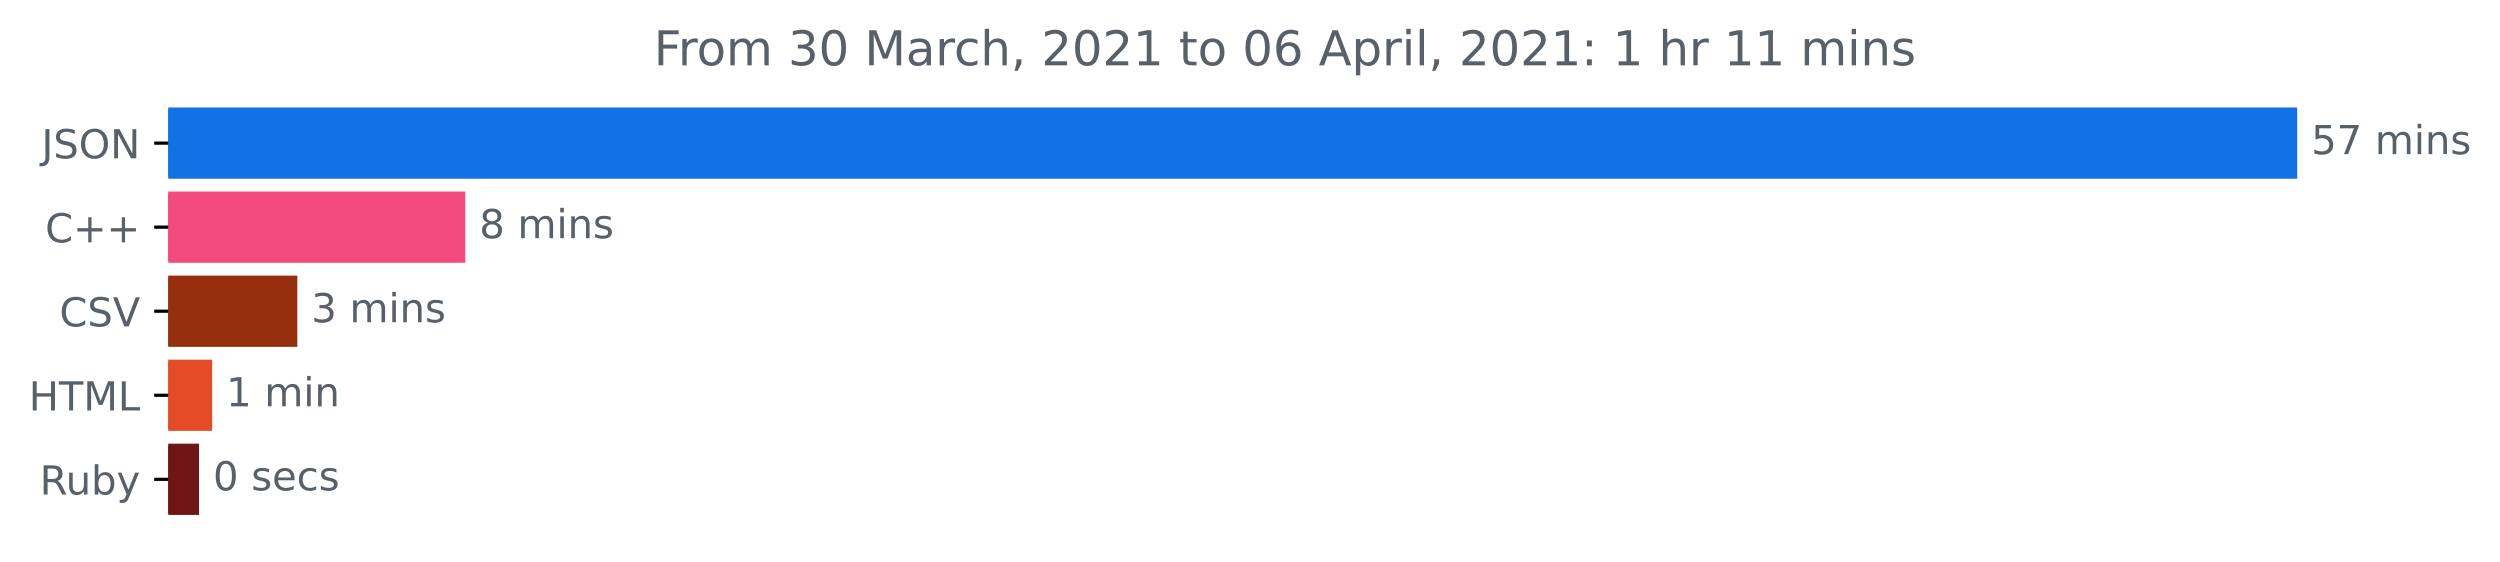
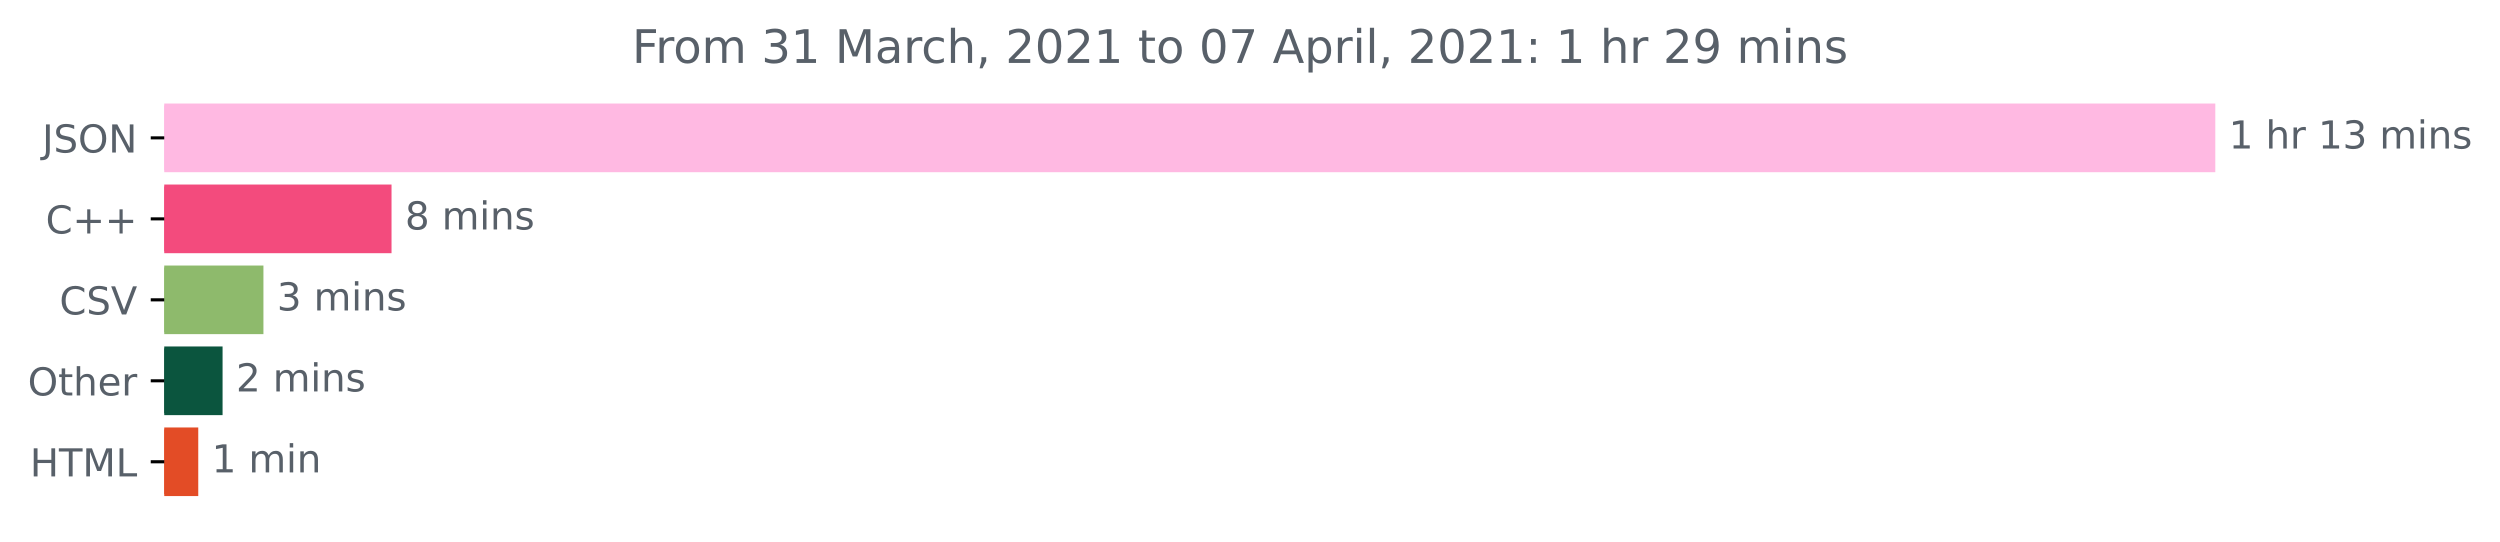
- <svg xmlns="http://www.w3.org/2000/svg" xmlns:xlink="http://www.w3.org/1999/xlink" height="140.398pt" version="1.1" viewBox="0 0 624.625 140.398" width="624.625pt">
+ <svg xmlns="http://www.w3.org/2000/svg" xmlns:xlink="http://www.w3.org/1999/xlink" height="140.398pt" version="1.1" viewBox="0 0 648.358 140.398" width="648.358pt">
  <defs>
    <style type="text/css">*{stroke-linecap:butt;stroke-linejoin:round;}</style>
  </defs>
  <g id="figure_1">
    <g id="patch_1">
-       <path d="M 0 140.398  L 624.625 140.398  L 624.625 0  L 0 0  z " style="fill:none;" />
+       <path d="M 0 140.398  L 648.358 140.398  L 648.358 0  L 0 0  z " style="fill:none;" />
    </g>
    <g id="axes_1">
      <g id="patch_2">
-         <path clip-path="url(#pc1aeacf20d)" d="M 42.028 27.358  L 573.457 27.358  L 573.457 44.158  L 42.028 44.158  z " style="fill:#1371e6;stroke:#1371e6;stroke-linejoin:miter;" />
+         <path clip-path="url(#p34c9ce8684)" d="M 42.594 27.358  L 574.022 27.358  L 574.022 44.158  L 42.594 44.158  z " style="fill:#ffb9e2;stroke:#ffb9e2;stroke-linejoin:miter;" />
      </g>
      <g id="patch_3">
-         <path clip-path="url(#pc1aeacf20d)" d="M 42.028 48.358  L 115.758 48.358  L 115.758 65.158  L 42.028 65.158  z " style="fill:#f34b7d;stroke:#f34b7d;stroke-linejoin:miter;" />
+         <path clip-path="url(#p34c9ce8684)" d="M 42.594 48.358  L 101.042 48.358  L 101.042 65.158  L 42.594 65.158  z " style="fill:#f34b7d;stroke:#f34b7d;stroke-linejoin:miter;" />
      </g>
      <g id="patch_4">
-         <path clip-path="url(#pc1aeacf20d)" d="M 42.028 69.358  L 73.785 69.358  L 73.785 86.158  L 42.028 86.158  z " style="fill:#952f0d;stroke:#952f0d;stroke-linejoin:miter;" />
+         <path clip-path="url(#p34c9ce8684)" d="M 42.594 69.358  L 67.819 69.358  L 67.819 86.158  L 42.594 86.158  z " style="fill:#8eba6c;stroke:#8eba6c;stroke-linejoin:miter;" />
      </g>
      <g id="patch_5">
-         <path clip-path="url(#pc1aeacf20d)" d="M 42.028 90.358  L 52.505 90.358  L 52.505 107.158  L 42.028 107.158  z " style="fill:#e34c26;stroke:#e34c26;stroke-linejoin:miter;" />
+         <path clip-path="url(#p34c9ce8684)" d="M 42.594 90.358  L 57.222 90.358  L 57.222 107.158  L 42.594 107.158  z " style="fill:#0b553e;stroke:#0b553e;stroke-linejoin:miter;" />
      </g>
      <g id="patch_6">
-         <path clip-path="url(#pc1aeacf20d)" d="M 42.028 111.358  L 49.231 111.358  L 49.231 128.158  L 42.028 128.158  z " style="fill:#701516;stroke:#701516;stroke-linejoin:miter;" />
+         <path clip-path="url(#p34c9ce8684)" d="M 42.594 111.358  L 50.916 111.358  L 50.916 128.158  L 42.594 128.158  z " style="fill:#e34c26;stroke:#e34c26;stroke-linejoin:miter;" />
      </g>
      <g id="matplotlib.axis_1" />
      <g id="matplotlib.axis_2">
        <g id="ytick_1">
          <g id="line2d_1">
            <defs>
-               <path d="M 0 0  L -3.5 0  " id="m73b448da9e" style="stroke:#000000;stroke-width:0.8;" />
+               <path d="M 0 0  L -3.5 0  " id="m5a2cc03faa" style="stroke:#000000;stroke-width:0.8;" />
            </defs>
            <g>
-               <use style="stroke:#000000;stroke-width:0.8;" x="42.028" xlink:href="#m73b448da9e" y="35.758" />
+               <use style="stroke:#000000;stroke-width:0.8;" x="42.594" xlink:href="#m5a2cc03faa" y="35.758" />
            </g>
          </g>
          <g id="text_1">
-             <g style="fill:#586069;" transform="translate(10.37656 39.55734)scale(0.1 -0.1)">
+             <g style="fill:#586069;" transform="translate(10.94219 39.55734)scale(0.1 -0.1)">
              <defs>
                <path d="M 628 4666  L 1259 4666  L 1259 325  Q 1259 -519 939 -900  Q 619 -1281 -91 -1281  L -331 -1281  L -331 -750  L -134 -750  Q 284 -750 456 -515  Q 628 -281 628 325  L 628 4666  z " id="DejaVuSans-4a" transform="scale(0.015625)" />
                <path d="M 3425 4513  L 3425 3897  Q 3066 4069 2747 4153  Q 2428 4238 2131 4238  Q 1616 4238 1336 4038  Q 1056 3838 1056 3469  Q 1056 3159 1242 3001  Q 1428 2844 1947 2747  L 2328 2669  Q 3034 2534 3370 2195  Q 3706 1856 3706 1288  Q 3706 609 3251 259  Q 2797 -91 1919 -91  Q 1588 -91 1214 -16  Q 841 59 441 206  L 441 856  Q 825 641 1194 531  Q 1563 422 1919 422  Q 2459 422 2753 634  Q 3047 847 3047 1241  Q 3047 1584 2836 1778  Q 2625 1972 2144 2069  L 1759 2144  Q 1053 2284 737 2584  Q 422 2884 422 3419  Q 422 4038 858 4394  Q 1294 4750 2059 4750  Q 2388 4750 2728 4690  Q 3069 4631 3425 4513  z " id="DejaVuSans-53" transform="scale(0.015625)" />
                <path d="M 2522 4238  Q 1834 4238 1429 3725  Q 1025 3213 1025 2328  Q 1025 1447 1429 934  Q 1834 422 2522 422  Q 3209 422 3611 934  Q 4013 1447 4013 2328  Q 4013 3213 3611 3725  Q 3209 4238 2522 4238  z M 2522 4750  Q 3503 4750 4090 4092  Q 4678 3434 4678 2328  Q 4678 1225 4090 567  Q 3503 -91 2522 -91  Q 1538 -91 948 565  Q 359 1222 359 2328  Q 359 3434 948 4092  Q 1538 4750 2522 4750  z " id="DejaVuSans-4f" transform="scale(0.015625)" />
                <path d="M 628 4666  L 1478 4666  L 3547 763  L 3547 4666  L 4159 4666  L 4159 0  L 3309 0  L 1241 3903  L 1241 0  L 628 0  L 628 4666  z " id="DejaVuSans-4e" transform="scale(0.015625)" />
              </defs>
              <use xlink:href="#DejaVuSans-4a" />
              <use x="29.492" xlink:href="#DejaVuSans-53" />
              <use x="92.969" xlink:href="#DejaVuSans-4f" />
              <use x="171.68" xlink:href="#DejaVuSans-4e" />
            </g>
          </g>
        </g>
        <g id="ytick_2">
          <g id="line2d_2">
            <g>
-               <use style="stroke:#000000;stroke-width:0.8;" x="42.028" xlink:href="#m73b448da9e" y="56.758" />
+               <use style="stroke:#000000;stroke-width:0.8;" x="42.594" xlink:href="#m5a2cc03faa" y="56.758" />
            </g>
          </g>
          <g id="text_2">
-             <g style="fill:#586069;" transform="translate(11.28594 60.55734)scale(0.1 -0.1)">
+             <g style="fill:#586069;" transform="translate(11.85156 60.55734)scale(0.1 -0.1)">
              <defs>
                <path d="M 4122 4306  L 4122 3641  Q 3803 3938 3442 4084  Q 3081 4231 2675 4231  Q 1875 4231 1450 3742  Q 1025 3253 1025 2328  Q 1025 1406 1450 917  Q 1875 428 2675 428  Q 3081 428 3442 575  Q 3803 722 4122 1019  L 4122 359  Q 3791 134 3420 21  Q 3050 -91 2638 -91  Q 1578 -91 968 557  Q 359 1206 359 2328  Q 359 3453 968 4101  Q 1578 4750 2638 4750  Q 3056 4750 3426 4639  Q 3797 4528 4122 4306  z " id="DejaVuSans-43" transform="scale(0.015625)" />
                <path d="M 2944 4013  L 2944 2272  L 4684 2272  L 4684 1741  L 2944 1741  L 2944 0  L 2419 0  L 2419 1741  L 678 1741  L 678 2272  L 2419 2272  L 2419 4013  L 2944 4013  z " id="DejaVuSans-2b" transform="scale(0.015625)" />
              </defs>
              <use xlink:href="#DejaVuSans-43" />
              <use x="69.824" xlink:href="#DejaVuSans-2b" />
              <use x="153.613" xlink:href="#DejaVuSans-2b" />
            </g>
          </g>
        </g>
        <g id="ytick_3">
          <g id="line2d_3">
            <g>
-               <use style="stroke:#000000;stroke-width:0.8;" x="42.028" xlink:href="#m73b448da9e" y="77.758" />
+               <use style="stroke:#000000;stroke-width:0.8;" x="42.594" xlink:href="#m5a2cc03faa" y="77.758" />
            </g>
          </g>
          <g id="text_3">
-             <g style="fill:#586069;" transform="translate(14.85625 81.55734)scale(0.1 -0.1)">
+             <g style="fill:#586069;" transform="translate(15.42188 81.55734)scale(0.1 -0.1)">
              <defs>
                <path d="M 1831 0  L 50 4666  L 709 4666  L 2188 738  L 3669 4666  L 4325 4666  L 2547 0  L 1831 0  z " id="DejaVuSans-56" transform="scale(0.015625)" />
              </defs>
              <use xlink:href="#DejaVuSans-43" />
              <use x="69.824" xlink:href="#DejaVuSans-53" />
              <use x="133.301" xlink:href="#DejaVuSans-56" />
            </g>
          </g>
        </g>
        <g id="ytick_4">
          <g id="line2d_4">
            <g>
-               <use style="stroke:#000000;stroke-width:0.8;" x="42.028" xlink:href="#m73b448da9e" y="98.758" />
+               <use style="stroke:#000000;stroke-width:0.8;" x="42.594" xlink:href="#m5a2cc03faa" y="98.758" />
            </g>
          </g>
          <g id="text_4">
            <g style="fill:#586069;" transform="translate(7.2 102.5573)scale(0.1 -0.1)">
+               <defs>
+                 <path d="M 1172 4494  L 1172 3500  L 2356 3500  L 2356 3053  L 1172 3053  L 1172 1153  Q 1172 725 1289 603  Q 1406 481 1766 481  L 2356 481  L 2356 0  L 1766 0  Q 1100 0 847 248  Q 594 497 594 1153  L 594 3053  L 172 3053  L 172 3500  L 594 3500  L 594 4494  L 1172 4494  z " id="DejaVuSans-74" transform="scale(0.015625)" />
+                 <path d="M 3513 2113  L 3513 0  L 2938 0  L 2938 2094  Q 2938 2591 2744 2837  Q 2550 3084 2163 3084  Q 1697 3084 1428 2787  Q 1159 2491 1159 1978  L 1159 0  L 581 0  L 581 4863  L 1159 4863  L 1159 2956  Q 1366 3272 1645 3428  Q 1925 3584 2291 3584  Q 2894 3584 3203 3211  Q 3513 2838 3513 2113  z " id="DejaVuSans-68" transform="scale(0.015625)" />
+                 <path d="M 3597 1894  L 3597 1613  L 953 1613  Q 991 1019 1311 708  Q 1631 397 2203 397  Q 2534 397 2845 478  Q 3156 559 3463 722  L 3463 178  Q 3153 47 2828 -22  Q 2503 -91 2169 -91  Q 1331 -91 842 396  Q 353 884 353 1716  Q 353 2575 817 3079  Q 1281 3584 2069 3584  Q 2775 3584 3186 3129  Q 3597 2675 3597 1894  z M 3022 2063  Q 3016 2534 2758 2815  Q 2500 3097 2075 3097  Q 1594 3097 1305 2825  Q 1016 2553 972 2059  L 3022 2063  z " id="DejaVuSans-65" transform="scale(0.015625)" />
+                 <path d="M 2631 2963  Q 2534 3019 2420 3045  Q 2306 3072 2169 3072  Q 1681 3072 1420 2755  Q 1159 2438 1159 1844  L 1159 0  L 581 0  L 581 3500  L 1159 3500  L 1159 2956  Q 1341 3275 1631 3429  Q 1922 3584 2338 3584  Q 2397 3584 2469 3576  Q 2541 3569 2628 3553  L 2631 2963  z " id="DejaVuSans-72" transform="scale(0.015625)" />
+               </defs>
+               <use xlink:href="#DejaVuSans-4f" />
+               <use x="78.711" xlink:href="#DejaVuSans-74" />
+               <use x="117.92" xlink:href="#DejaVuSans-68" />
+               <use x="181.299" xlink:href="#DejaVuSans-65" />
+               <use x="242.822" xlink:href="#DejaVuSans-72" />
+             </g>
+           </g>
+         </g>
+         <g id="ytick_5">
+           <g id="line2d_5">
+             <g>
+               <use style="stroke:#000000;stroke-width:0.8;" x="42.594" xlink:href="#m5a2cc03faa" y="119.758" />
+             </g>
+           </g>
+           <g id="text_5">
+             <g style="fill:#586069;" transform="translate(7.765625 123.5573)scale(0.1 -0.1)">
              <defs>
                <path d="M 628 4666  L 1259 4666  L 1259 2753  L 3553 2753  L 3553 4666  L 4184 4666  L 4184 0  L 3553 0  L 3553 2222  L 1259 2222  L 1259 0  L 628 0  L 628 4666  z " id="DejaVuSans-48" transform="scale(0.015625)" />
                <path d="M -19 4666  L 3928 4666  L 3928 4134  L 2272 4134  L 2272 0  L 1638 0  L 1638 4134  L -19 4134  L -19 4666  z " id="DejaVuSans-54" transform="scale(0.015625)" />
                <path d="M 628 4666  L 1569 4666  L 2759 1491  L 3956 4666  L 4897 4666  L 4897 0  L 4281 0  L 4281 4097  L 3078 897  L 2444 897  L 1241 4097  L 1241 0  L 628 0  L 628 4666  z " id="DejaVuSans-4d" transform="scale(0.015625)" />
                <path d="M 628 4666  L 1259 4666  L 1259 531  L 3531 531  L 3531 0  L 628 0  L 628 4666  z " id="DejaVuSans-4c" transform="scale(0.015625)" />
              </defs>
              <use xlink:href="#DejaVuSans-48" />
              <use x="75.195" xlink:href="#DejaVuSans-54" />
              <use x="136.279" xlink:href="#DejaVuSans-4d" />
              <use x="222.559" xlink:href="#DejaVuSans-4c" />
            </g>
          </g>
        </g>
-         <g id="ytick_5">
-           <g id="line2d_5">
-             <g>
-               <use style="stroke:#000000;stroke-width:0.8;" x="42.028" xlink:href="#m73b448da9e" y="119.758" />
-             </g>
-           </g>
-           <g id="text_5">
-             <g style="fill:#586069;" transform="translate(9.925 123.5573)scale(0.1 -0.1)">
-               <defs>
-                 <path d="M 2841 2188  Q 3044 2119 3236 1894  Q 3428 1669 3622 1275  L 4263 0  L 3584 0  L 2988 1197  Q 2756 1666 2539 1819  Q 2322 1972 1947 1972  L 1259 1972  L 1259 0  L 628 0  L 628 4666  L 2053 4666  Q 2853 4666 3247 4331  Q 3641 3997 3641 3322  Q 3641 2881 3436 2590  Q 3231 2300 2841 2188  z M 1259 4147  L 1259 2491  L 2053 2491  Q 2509 2491 2742 2702  Q 2975 2913 2975 3322  Q 2975 3731 2742 3939  Q 2509 4147 2053 4147  L 1259 4147  z " id="DejaVuSans-52" transform="scale(0.015625)" />
-                 <path d="M 544 1381  L 544 3500  L 1119 3500  L 1119 1403  Q 1119 906 1312 657  Q 1506 409 1894 409  Q 2359 409 2629 706  Q 2900 1003 2900 1516  L 2900 3500  L 3475 3500  L 3475 0  L 2900 0  L 2900 538  Q 2691 219 2414 64  Q 2138 -91 1772 -91  Q 1169 -91 856 284  Q 544 659 544 1381  z M 1991 3584  L 1991 3584  z " id="DejaVuSans-75" transform="scale(0.015625)" />
-                 <path d="M 3116 1747  Q 3116 2381 2855 2742  Q 2594 3103 2138 3103  Q 1681 3103 1420 2742  Q 1159 2381 1159 1747  Q 1159 1113 1420 752  Q 1681 391 2138 391  Q 2594 391 2855 752  Q 3116 1113 3116 1747  z M 1159 2969  Q 1341 3281 1617 3432  Q 1894 3584 2278 3584  Q 2916 3584 3314 3078  Q 3713 2572 3713 1747  Q 3713 922 3314 415  Q 2916 -91 2278 -91  Q 1894 -91 1617 61  Q 1341 213 1159 525  L 1159 0  L 581 0  L 581 4863  L 1159 4863  L 1159 2969  z " id="DejaVuSans-62" transform="scale(0.015625)" />
-                 <path d="M 2059 -325  Q 1816 -950 1584 -1140  Q 1353 -1331 966 -1331  L 506 -1331  L 506 -850  L 844 -850  Q 1081 -850 1212 -737  Q 1344 -625 1503 -206  L 1606 56  L 191 3500  L 800 3500  L 1894 763  L 2988 3500  L 3597 3500  L 2059 -325  z " id="DejaVuSans-79" transform="scale(0.015625)" />
-               </defs>
-               <use xlink:href="#DejaVuSans-52" />
-               <use x="64.982" xlink:href="#DejaVuSans-75" />
-               <use x="128.361" xlink:href="#DejaVuSans-62" />
-               <use x="191.838" xlink:href="#DejaVuSans-79" />
-             </g>
-           </g>
-         </g>
      </g>
      <g id="text_6">
-         <g style="fill:#586069;" transform="translate(577.4567 38.5175)scale(0.1 -0.1)">
-           <defs>
-             <path d="M 691 4666  L 3169 4666  L 3169 4134  L 1269 4134  L 1269 2991  Q 1406 3038 1543 3061  Q 1681 3084 1819 3084  Q 2600 3084 3056 2656  Q 3513 2228 3513 1497  Q 3513 744 3044 326  Q 2575 -91 1722 -91  Q 1428 -91 1123 -41  Q 819 9 494 109  L 494 744  Q 775 591 1075 516  Q 1375 441 1709 441  Q 2250 441 2565 725  Q 2881 1009 2881 1497  Q 2881 1984 2565 2268  Q 2250 2553 1709 2553  Q 1456 2553 1204 2497  Q 953 2441 691 2322  L 691 4666  z " id="DejaVuSans-35" transform="scale(0.015625)" />
-             <path d="M 525 4666  L 3525 4666  L 3525 4397  L 1831 0  L 1172 0  L 2766 4134  L 525 4134  L 525 4666  z " id="DejaVuSans-37" transform="scale(0.015625)" />
+         <g style="fill:#586069;" transform="translate(578.0223 38.5175)scale(0.1 -0.1)">
+           <defs>
+             <path d="M 794 531  L 1825 531  L 1825 4091  L 703 3866  L 703 4441  L 1819 4666  L 2450 4666  L 2450 531  L 3481 531  L 3481 0  L 794 0  L 794 531  z " id="DejaVuSans-31" transform="scale(0.015625)" />
            <path id="DejaVuSans-20" transform="scale(0.015625)" />
+             <path d="M 2597 2516  Q 3050 2419 3304 2112  Q 3559 1806 3559 1356  Q 3559 666 3084 287  Q 2609 -91 1734 -91  Q 1441 -91 1130 -33  Q 819 25 488 141  L 488 750  Q 750 597 1062 519  Q 1375 441 1716 441  Q 2309 441 2620 675  Q 2931 909 2931 1356  Q 2931 1769 2642 2001  Q 2353 2234 1838 2234  L 1294 2234  L 1294 2753  L 1863 2753  Q 2328 2753 2575 2939  Q 2822 3125 2822 3475  Q 2822 3834 2567 4026  Q 2313 4219 1838 4219  Q 1578 4219 1281 4162  Q 984 4106 628 3988  L 628 4550  Q 988 4650 1302 4700  Q 1616 4750 1894 4750  Q 2613 4750 3031 4423  Q 3450 4097 3450 3541  Q 3450 3153 3228 2886  Q 3006 2619 2597 2516  z " id="DejaVuSans-33" transform="scale(0.015625)" />
            <path d="M 3328 2828  Q 3544 3216 3844 3400  Q 4144 3584 4550 3584  Q 5097 3584 5394 3201  Q 5691 2819 5691 2113  L 5691 0  L 5113 0  L 5113 2094  Q 5113 2597 4934 2840  Q 4756 3084 4391 3084  Q 3944 3084 3684 2787  Q 3425 2491 3425 1978  L 3425 0  L 2847 0  L 2847 2094  Q 2847 2600 2669 2842  Q 2491 3084 2119 3084  Q 1678 3084 1418 2786  Q 1159 2488 1159 1978  L 1159 0  L 581 0  L 581 3500  L 1159 3500  L 1159 2956  Q 1356 3278 1631 3431  Q 1906 3584 2284 3584  Q 2666 3584 2933 3390  Q 3200 3197 3328 2828  z " id="DejaVuSans-6d" transform="scale(0.015625)" />
            <path d="M 603 3500  L 1178 3500  L 1178 0  L 603 0  L 603 3500  z M 603 4863  L 1178 4863  L 1178 4134  L 603 4134  L 603 4863  z " id="DejaVuSans-69" transform="scale(0.015625)" />
            <path d="M 3513 2113  L 3513 0  L 2938 0  L 2938 2094  Q 2938 2591 2744 2837  Q 2550 3084 2163 3084  Q 1697 3084 1428 2787  Q 1159 2491 1159 1978  L 1159 0  L 581 0  L 581 3500  L 1159 3500  L 1159 2956  Q 1366 3272 1645 3428  Q 1925 3584 2291 3584  Q 2894 3584 3203 3211  Q 3513 2838 3513 2113  z " id="DejaVuSans-6e" transform="scale(0.015625)" />
            <path d="M 2834 3397  L 2834 2853  Q 2591 2978 2328 3040  Q 2066 3103 1784 3103  Q 1356 3103 1142 2972  Q 928 2841 928 2578  Q 928 2378 1081 2264  Q 1234 2150 1697 2047  L 1894 2003  Q 2506 1872 2764 1633  Q 3022 1394 3022 966  Q 3022 478 2636 193  Q 2250 -91 1575 -91  Q 1294 -91 989 -36  Q 684 19 347 128  L 347 722  Q 666 556 975 473  Q 1284 391 1588 391  Q 1994 391 2212 530  Q 2431 669 2431 922  Q 2431 1156 2273 1281  Q 2116 1406 1581 1522  L 1381 1569  Q 847 1681 609 1914  Q 372 2147 372 2553  Q 372 3047 722 3315  Q 1072 3584 1716 3584  Q 2034 3584 2315 3537  Q 2597 3491 2834 3397  z " id="DejaVuSans-73" transform="scale(0.015625)" />
          </defs>
-           <use xlink:href="#DejaVuSans-35" />
-           <use x="63.623" xlink:href="#DejaVuSans-37" />
-           <use x="127.246" xlink:href="#DejaVuSans-20" />
-           <use x="159.033" xlink:href="#DejaVuSans-6d" />
-           <use x="256.445" xlink:href="#DejaVuSans-69" />
-           <use x="284.229" xlink:href="#DejaVuSans-6e" />
-           <use x="347.607" xlink:href="#DejaVuSans-73" />
+           <use xlink:href="#DejaVuSans-31" />
+           <use x="63.623" xlink:href="#DejaVuSans-20" />
+           <use x="95.41" xlink:href="#DejaVuSans-68" />
+           <use x="158.789" xlink:href="#DejaVuSans-72" />
+           <use x="199.902" xlink:href="#DejaVuSans-20" />
+           <use x="231.689" xlink:href="#DejaVuSans-31" />
+           <use x="295.312" xlink:href="#DejaVuSans-33" />
+           <use x="358.936" xlink:href="#DejaVuSans-20" />
+           <use x="390.723" xlink:href="#DejaVuSans-6d" />
+           <use x="488.135" xlink:href="#DejaVuSans-69" />
+           <use x="515.918" xlink:href="#DejaVuSans-6e" />
+           <use x="579.297" xlink:href="#DejaVuSans-73" />
        </g>
      </g>
      <g id="text_7">
-         <g style="fill:#586069;" transform="translate(119.7576 59.5175)scale(0.1 -0.1)">
+         <g style="fill:#586069;" transform="translate(105.0418 59.5175)scale(0.1 -0.1)">
          <defs>
            <path d="M 2034 2216  Q 1584 2216 1326 1975  Q 1069 1734 1069 1313  Q 1069 891 1326 650  Q 1584 409 2034 409  Q 2484 409 2743 651  Q 3003 894 3003 1313  Q 3003 1734 2745 1975  Q 2488 2216 2034 2216  z M 1403 2484  Q 997 2584 770 2862  Q 544 3141 544 3541  Q 544 4100 942 4425  Q 1341 4750 2034 4750  Q 2731 4750 3128 4425  Q 3525 4100 3525 3541  Q 3525 3141 3298 2862  Q 3072 2584 2669 2484  Q 3125 2378 3379 2068  Q 3634 1759 3634 1313  Q 3634 634 3220 271  Q 2806 -91 2034 -91  Q 1263 -91 848 271  Q 434 634 434 1313  Q 434 1759 690 2068  Q 947 2378 1403 2484  z M 1172 3481  Q 1172 3119 1398 2916  Q 1625 2713 2034 2713  Q 2441 2713 2670 2916  Q 2900 3119 2900 3481  Q 2900 3844 2670 4047  Q 2441 4250 2034 4250  Q 1625 4250 1398 4047  Q 1172 3844 1172 3481  z " id="DejaVuSans-38" transform="scale(0.015625)" />
          </defs>
          <use xlink:href="#DejaVuSans-38" />
          <use x="63.623" xlink:href="#DejaVuSans-20" />
          <use x="95.41" xlink:href="#DejaVuSans-6d" />
          <use x="192.822" xlink:href="#DejaVuSans-69" />
          <use x="220.605" xlink:href="#DejaVuSans-6e" />
          <use x="283.984" xlink:href="#DejaVuSans-73" />
        </g>
      </g>
      <g id="text_8">
-         <g style="fill:#586069;" transform="translate(77.7855 80.5175)scale(0.1 -0.1)">
-           <defs>
-             <path d="M 2597 2516  Q 3050 2419 3304 2112  Q 3559 1806 3559 1356  Q 3559 666 3084 287  Q 2609 -91 1734 -91  Q 1441 -91 1130 -33  Q 819 25 488 141  L 488 750  Q 750 597 1062 519  Q 1375 441 1716 441  Q 2309 441 2620 675  Q 2931 909 2931 1356  Q 2931 1769 2642 2001  Q 2353 2234 1838 2234  L 1294 2234  L 1294 2753  L 1863 2753  Q 2328 2753 2575 2939  Q 2822 3125 2822 3475  Q 2822 3834 2567 4026  Q 2313 4219 1838 4219  Q 1578 4219 1281 4162  Q 984 4106 628 3988  L 628 4550  Q 988 4650 1302 4700  Q 1616 4750 1894 4750  Q 2613 4750 3031 4423  Q 3450 4097 3450 3541  Q 3450 3153 3228 2886  Q 3006 2619 2597 2516  z " id="DejaVuSans-33" transform="scale(0.015625)" />
-           </defs>
+         <g style="fill:#586069;" transform="translate(71.81938 80.5175)scale(0.1 -0.1)">
          <use xlink:href="#DejaVuSans-33" />
          <use x="63.623" xlink:href="#DejaVuSans-20" />
          <use x="95.41" xlink:href="#DejaVuSans-6d" />
          <use x="192.822" xlink:href="#DejaVuSans-69" />
          <use x="220.605" xlink:href="#DejaVuSans-6e" />
          <use x="283.984" xlink:href="#DejaVuSans-73" />
        </g>
      </g>
      <g id="text_9">
-         <g style="fill:#586069;" transform="translate(56.50478 101.5175)scale(0.1 -0.1)">
-           <defs>
-             <path d="M 794 531  L 1825 531  L 1825 4091  L 703 3866  L 703 4441  L 1819 4666  L 2450 4666  L 2450 531  L 3481 531  L 3481 0  L 794 0  L 794 531  z " id="DejaVuSans-31" transform="scale(0.015625)" />
-           </defs>
+         <g style="fill:#586069;" transform="translate(61.22201 101.5175)scale(0.1 -0.1)">
+           <defs>
+             <path d="M 1228 531  L 3431 531  L 3431 0  L 469 0  L 469 531  Q 828 903 1448 1529  Q 2069 2156 2228 2338  Q 2531 2678 2651 2914  Q 2772 3150 2772 3378  Q 2772 3750 2511 3984  Q 2250 4219 1831 4219  Q 1534 4219 1204 4116  Q 875 4013 500 3803  L 500 4441  Q 881 4594 1212 4672  Q 1544 4750 1819 4750  Q 2544 4750 2975 4387  Q 3406 4025 3406 3419  Q 3406 3131 3298 2873  Q 3191 2616 2906 2266  Q 2828 2175 2409 1742  Q 1991 1309 1228 531  z " id="DejaVuSans-32" transform="scale(0.015625)" />
+           </defs>
+           <use xlink:href="#DejaVuSans-32" />
+           <use x="63.623" xlink:href="#DejaVuSans-20" />
+           <use x="95.41" xlink:href="#DejaVuSans-6d" />
+           <use x="192.822" xlink:href="#DejaVuSans-69" />
+           <use x="220.605" xlink:href="#DejaVuSans-6e" />
+           <use x="283.984" xlink:href="#DejaVuSans-73" />
+         </g>
+       </g>
+       <g id="text_10">
+         <g style="fill:#586069;" transform="translate(54.91561 122.5175)scale(0.1 -0.1)">
          <use xlink:href="#DejaVuSans-31" />
          <use x="63.623" xlink:href="#DejaVuSans-20" />
          <use x="95.41" xlink:href="#DejaVuSans-6d" />
          <use x="192.822" xlink:href="#DejaVuSans-69" />
          <use x="220.605" xlink:href="#DejaVuSans-6e" />
        </g>
      </g>
-       <g id="text_10">
-         <g style="fill:#586069;" transform="translate(53.23083 122.5175)scale(0.1 -0.1)">
-           <defs>
-             <path d="M 2034 4250  Q 1547 4250 1301 3770  Q 1056 3291 1056 2328  Q 1056 1369 1301 889  Q 1547 409 2034 409  Q 2525 409 2770 889  Q 3016 1369 3016 2328  Q 3016 3291 2770 3770  Q 2525 4250 2034 4250  z M 2034 4750  Q 2819 4750 3233 4129  Q 3647 3509 3647 2328  Q 3647 1150 3233 529  Q 2819 -91 2034 -91  Q 1250 -91 836 529  Q 422 1150 422 2328  Q 422 3509 836 4129  Q 1250 4750 2034 4750  z " id="DejaVuSans-30" transform="scale(0.015625)" />
-             <path d="M 3597 1894  L 3597 1613  L 953 1613  Q 991 1019 1311 708  Q 1631 397 2203 397  Q 2534 397 2845 478  Q 3156 559 3463 722  L 3463 178  Q 3153 47 2828 -22  Q 2503 -91 2169 -91  Q 1331 -91 842 396  Q 353 884 353 1716  Q 353 2575 817 3079  Q 1281 3584 2069 3584  Q 2775 3584 3186 3129  Q 3597 2675 3597 1894  z M 3022 2063  Q 3016 2534 2758 2815  Q 2500 3097 2075 3097  Q 1594 3097 1305 2825  Q 1016 2553 972 2059  L 3022 2063  z " id="DejaVuSans-65" transform="scale(0.015625)" />
-             <path d="M 3122 3366  L 3122 2828  Q 2878 2963 2633 3030  Q 2388 3097 2138 3097  Q 1578 3097 1268 2742  Q 959 2388 959 1747  Q 959 1106 1268 751  Q 1578 397 2138 397  Q 2388 397 2633 464  Q 2878 531 3122 666  L 3122 134  Q 2881 22 2623 -34  Q 2366 -91 2075 -91  Q 1284 -91 818 406  Q 353 903 353 1747  Q 353 2603 823 3093  Q 1294 3584 2113 3584  Q 2378 3584 2631 3529  Q 2884 3475 3122 3366  z " id="DejaVuSans-63" transform="scale(0.015625)" />
-           </defs>
-           <use xlink:href="#DejaVuSans-30" />
-           <use x="63.623" xlink:href="#DejaVuSans-20" />
-           <use x="95.41" xlink:href="#DejaVuSans-73" />
-           <use x="147.51" xlink:href="#DejaVuSans-65" />
-           <use x="209.033" xlink:href="#DejaVuSans-63" />
-           <use x="264.014" xlink:href="#DejaVuSans-73" />
-         </g>
-       </g>
      <g id="text_11">
-         <g style="fill:#586069;" transform="translate(163.3594 16.31812)scale(0.12 -0.12)">
+         <g style="fill:#586069;" transform="translate(163.925 16.31812)scale(0.12 -0.12)">
          <defs>
            <path d="M 628 4666  L 3309 4666  L 3309 4134  L 1259 4134  L 1259 2759  L 3109 2759  L 3109 2228  L 1259 2228  L 1259 0  L 628 0  L 628 4666  z " id="DejaVuSans-46" transform="scale(0.015625)" />
-             <path d="M 2631 2963  Q 2534 3019 2420 3045  Q 2306 3072 2169 3072  Q 1681 3072 1420 2755  Q 1159 2438 1159 1844  L 1159 0  L 581 0  L 581 3500  L 1159 3500  L 1159 2956  Q 1341 3275 1631 3429  Q 1922 3584 2338 3584  Q 2397 3584 2469 3576  Q 2541 3569 2628 3553  L 2631 2963  z " id="DejaVuSans-72" transform="scale(0.015625)" />
            <path d="M 1959 3097  Q 1497 3097 1228 2736  Q 959 2375 959 1747  Q 959 1119 1226 758  Q 1494 397 1959 397  Q 2419 397 2687 759  Q 2956 1122 2956 1747  Q 2956 2369 2687 2733  Q 2419 3097 1959 3097  z M 1959 3584  Q 2709 3584 3137 3096  Q 3566 2609 3566 1747  Q 3566 888 3137 398  Q 2709 -91 1959 -91  Q 1206 -91 779 398  Q 353 888 353 1747  Q 353 2609 779 3096  Q 1206 3584 1959 3584  z " id="DejaVuSans-6f" transform="scale(0.015625)" />
            <path d="M 2194 1759  Q 1497 1759 1228 1600  Q 959 1441 959 1056  Q 959 750 1161 570  Q 1363 391 1709 391  Q 2188 391 2477 730  Q 2766 1069 2766 1631  L 2766 1759  L 2194 1759  z M 3341 1997  L 3341 0  L 2766 0  L 2766 531  Q 2569 213 2275 61  Q 1981 -91 1556 -91  Q 1019 -91 701 211  Q 384 513 384 1019  Q 384 1609 779 1909  Q 1175 2209 1959 2209  L 2766 2209  L 2766 2266  Q 2766 2663 2505 2880  Q 2244 3097 1772 3097  Q 1472 3097 1187 3025  Q 903 2953 641 2809  L 641 3341  Q 956 3463 1253 3523  Q 1550 3584 1831 3584  Q 2591 3584 2966 3190  Q 3341 2797 3341 1997  z " id="DejaVuSans-61" transform="scale(0.015625)" />
-             <path d="M 3513 2113  L 3513 0  L 2938 0  L 2938 2094  Q 2938 2591 2744 2837  Q 2550 3084 2163 3084  Q 1697 3084 1428 2787  Q 1159 2491 1159 1978  L 1159 0  L 581 0  L 581 4863  L 1159 4863  L 1159 2956  Q 1366 3272 1645 3428  Q 1925 3584 2291 3584  Q 2894 3584 3203 3211  Q 3513 2838 3513 2113  z " id="DejaVuSans-68" transform="scale(0.015625)" />
+             <path d="M 3122 3366  L 3122 2828  Q 2878 2963 2633 3030  Q 2388 3097 2138 3097  Q 1578 3097 1268 2742  Q 959 2388 959 1747  Q 959 1106 1268 751  Q 1578 397 2138 397  Q 2388 397 2633 464  Q 2878 531 3122 666  L 3122 134  Q 2881 22 2623 -34  Q 2366 -91 2075 -91  Q 1284 -91 818 406  Q 353 903 353 1747  Q 353 2603 823 3093  Q 1294 3584 2113 3584  Q 2378 3584 2631 3529  Q 2884 3475 3122 3366  z " id="DejaVuSans-63" transform="scale(0.015625)" />
            <path d="M 750 794  L 1409 794  L 1409 256  L 897 -744  L 494 -744  L 750 256  L 750 794  z " id="DejaVuSans-2c" transform="scale(0.015625)" />
-             <path d="M 1228 531  L 3431 531  L 3431 0  L 469 0  L 469 531  Q 828 903 1448 1529  Q 2069 2156 2228 2338  Q 2531 2678 2651 2914  Q 2772 3150 2772 3378  Q 2772 3750 2511 3984  Q 2250 4219 1831 4219  Q 1534 4219 1204 4116  Q 875 4013 500 3803  L 500 4441  Q 881 4594 1212 4672  Q 1544 4750 1819 4750  Q 2544 4750 2975 4387  Q 3406 4025 3406 3419  Q 3406 3131 3298 2873  Q 3191 2616 2906 2266  Q 2828 2175 2409 1742  Q 1991 1309 1228 531  z " id="DejaVuSans-32" transform="scale(0.015625)" />
-             <path d="M 1172 4494  L 1172 3500  L 2356 3500  L 2356 3053  L 1172 3053  L 1172 1153  Q 1172 725 1289 603  Q 1406 481 1766 481  L 2356 481  L 2356 0  L 1766 0  Q 1100 0 847 248  Q 594 497 594 1153  L 594 3053  L 172 3053  L 172 3500  L 594 3500  L 594 4494  L 1172 4494  z " id="DejaVuSans-74" transform="scale(0.015625)" />
-             <path d="M 2113 2584  Q 1688 2584 1439 2293  Q 1191 2003 1191 1497  Q 1191 994 1439 701  Q 1688 409 2113 409  Q 2538 409 2786 701  Q 3034 994 3034 1497  Q 3034 2003 2786 2293  Q 2538 2584 2113 2584  z M 3366 4563  L 3366 3988  Q 3128 4100 2886 4159  Q 2644 4219 2406 4219  Q 1781 4219 1451 3797  Q 1122 3375 1075 2522  Q 1259 2794 1537 2939  Q 1816 3084 2150 3084  Q 2853 3084 3261 2657  Q 3669 2231 3669 1497  Q 3669 778 3244 343  Q 2819 -91 2113 -91  Q 1303 -91 875 529  Q 447 1150 447 2328  Q 447 3434 972 4092  Q 1497 4750 2381 4750  Q 2619 4750 2861 4703  Q 3103 4656 3366 4563  z " id="DejaVuSans-36" transform="scale(0.015625)" />
+             <path d="M 2034 4250  Q 1547 4250 1301 3770  Q 1056 3291 1056 2328  Q 1056 1369 1301 889  Q 1547 409 2034 409  Q 2525 409 2770 889  Q 3016 1369 3016 2328  Q 3016 3291 2770 3770  Q 2525 4250 2034 4250  z M 2034 4750  Q 2819 4750 3233 4129  Q 3647 3509 3647 2328  Q 3647 1150 3233 529  Q 2819 -91 2034 -91  Q 1250 -91 836 529  Q 422 1150 422 2328  Q 422 3509 836 4129  Q 1250 4750 2034 4750  z " id="DejaVuSans-30" transform="scale(0.015625)" />
+             <path d="M 525 4666  L 3525 4666  L 3525 4397  L 1831 0  L 1172 0  L 2766 4134  L 525 4134  L 525 4666  z " id="DejaVuSans-37" transform="scale(0.015625)" />
            <path d="M 2188 4044  L 1331 1722  L 3047 1722  L 2188 4044  z M 1831 4666  L 2547 4666  L 4325 0  L 3669 0  L 3244 1197  L 1141 1197  L 716 0  L 50 0  L 1831 4666  z " id="DejaVuSans-41" transform="scale(0.015625)" />
            <path d="M 1159 525  L 1159 -1331  L 581 -1331  L 581 3500  L 1159 3500  L 1159 2969  Q 1341 3281 1617 3432  Q 1894 3584 2278 3584  Q 2916 3584 3314 3078  Q 3713 2572 3713 1747  Q 3713 922 3314 415  Q 2916 -91 2278 -91  Q 1894 -91 1617 61  Q 1341 213 1159 525  z M 3116 1747  Q 3116 2381 2855 2742  Q 2594 3103 2138 3103  Q 1681 3103 1420 2742  Q 1159 2381 1159 1747  Q 1159 1113 1420 752  Q 1681 391 2138 391  Q 2594 391 2855 752  Q 3116 1113 3116 1747  z " id="DejaVuSans-70" transform="scale(0.015625)" />
            <path d="M 603 4863  L 1178 4863  L 1178 0  L 603 0  L 603 4863  z " id="DejaVuSans-6c" transform="scale(0.015625)" />
            <path d="M 750 794  L 1409 794  L 1409 0  L 750 0  L 750 794  z M 750 3309  L 1409 3309  L 1409 2516  L 750 2516  L 750 3309  z " id="DejaVuSans-3a" transform="scale(0.015625)" />
+             <path d="M 703 97  L 703 672  Q 941 559 1184 500  Q 1428 441 1663 441  Q 2288 441 2617 861  Q 2947 1281 2994 2138  Q 2813 1869 2534 1725  Q 2256 1581 1919 1581  Q 1219 1581 811 2004  Q 403 2428 403 3163  Q 403 3881 828 4315  Q 1253 4750 1959 4750  Q 2769 4750 3195 4129  Q 3622 3509 3622 2328  Q 3622 1225 3098 567  Q 2575 -91 1691 -91  Q 1453 -91 1209 -44  Q 966 3 703 97  z M 1959 2075  Q 2384 2075 2632 2365  Q 2881 2656 2881 3163  Q 2881 3666 2632 3958  Q 2384 4250 1959 4250  Q 1534 4250 1286 3958  Q 1038 3666 1038 3163  Q 1038 2656 1286 2365  Q 1534 2075 1959 2075  z " id="DejaVuSans-39" transform="scale(0.015625)" />
          </defs>
          <use xlink:href="#DejaVuSans-46" />
          <use x="50.27" xlink:href="#DejaVuSans-72" />
          <use x="89.133" xlink:href="#DejaVuSans-6f" />
          <use x="150.314" xlink:href="#DejaVuSans-6d" />
          <use x="247.727" xlink:href="#DejaVuSans-20" />
          <use x="279.514" xlink:href="#DejaVuSans-33" />
-           <use x="343.137" xlink:href="#DejaVuSans-30" />
+           <use x="343.137" xlink:href="#DejaVuSans-31" />
          <use x="406.76" xlink:href="#DejaVuSans-20" />
          <use x="438.547" xlink:href="#DejaVuSans-4d" />
          <use x="524.826" xlink:href="#DejaVuSans-61" />
          <use x="586.105" xlink:href="#DejaVuSans-72" />
          <use x="624.969" xlink:href="#DejaVuSans-63" />
          <use x="679.949" xlink:href="#DejaVuSans-68" />
          <use x="743.328" xlink:href="#DejaVuSans-2c" />
          <use x="775.115" xlink:href="#DejaVuSans-20" />
          <use x="806.902" xlink:href="#DejaVuSans-32" />
          <use x="870.525" xlink:href="#DejaVuSans-30" />
          <use x="934.148" xlink:href="#DejaVuSans-32" />
          <use x="997.771" xlink:href="#DejaVuSans-31" />
          <use x="1061.395" xlink:href="#DejaVuSans-20" />
          <use x="1093.182" xlink:href="#DejaVuSans-74" />
          <use x="1132.391" xlink:href="#DejaVuSans-6f" />
          <use x="1193.572" xlink:href="#DejaVuSans-20" />
          <use x="1225.359" xlink:href="#DejaVuSans-30" />
-           <use x="1288.982" xlink:href="#DejaVuSans-36" />
+           <use x="1288.982" xlink:href="#DejaVuSans-37" />
          <use x="1352.605" xlink:href="#DejaVuSans-20" />
          <use x="1384.393" xlink:href="#DejaVuSans-41" />
          <use x="1452.801" xlink:href="#DejaVuSans-70" />
          <use x="1516.277" xlink:href="#DejaVuSans-72" />
          <use x="1557.391" xlink:href="#DejaVuSans-69" />
          <use x="1585.174" xlink:href="#DejaVuSans-6c" />
          <use x="1612.957" xlink:href="#DejaVuSans-2c" />
          <use x="1644.744" xlink:href="#DejaVuSans-20" />
          <use x="1676.531" xlink:href="#DejaVuSans-32" />
          <use x="1740.154" xlink:href="#DejaVuSans-30" />
          <use x="1803.777" xlink:href="#DejaVuSans-32" />
          <use x="1867.4" xlink:href="#DejaVuSans-31" />
          <use x="1931.023" xlink:href="#DejaVuSans-3a" />
          <use x="1964.715" xlink:href="#DejaVuSans-20" />
          <use x="1996.502" xlink:href="#DejaVuSans-31" />
          <use x="2060.125" xlink:href="#DejaVuSans-20" />
          <use x="2091.912" xlink:href="#DejaVuSans-68" />
          <use x="2155.291" xlink:href="#DejaVuSans-72" />
          <use x="2196.404" xlink:href="#DejaVuSans-20" />
-           <use x="2228.191" xlink:href="#DejaVuSans-31" />
-           <use x="2291.814" xlink:href="#DejaVuSans-31" />
+           <use x="2228.191" xlink:href="#DejaVuSans-32" />
+           <use x="2291.814" xlink:href="#DejaVuSans-39" />
          <use x="2355.438" xlink:href="#DejaVuSans-20" />
          <use x="2387.225" xlink:href="#DejaVuSans-6d" />
          <use x="2484.637" xlink:href="#DejaVuSans-69" />
          <use x="2512.42" xlink:href="#DejaVuSans-6e" />
          <use x="2575.799" xlink:href="#DejaVuSans-73" />
        </g>
      </g>
    </g>
  </g>
  <defs>
-     <clipPath id="pc1aeacf20d">
-       <rect height="110.88" width="558" x="42.028" y="22.318" />
+     <clipPath id="p34c9ce8684">
+       <rect height="110.88" width="558" x="42.594" y="22.318" />
    </clipPath>
  </defs>
</svg>
